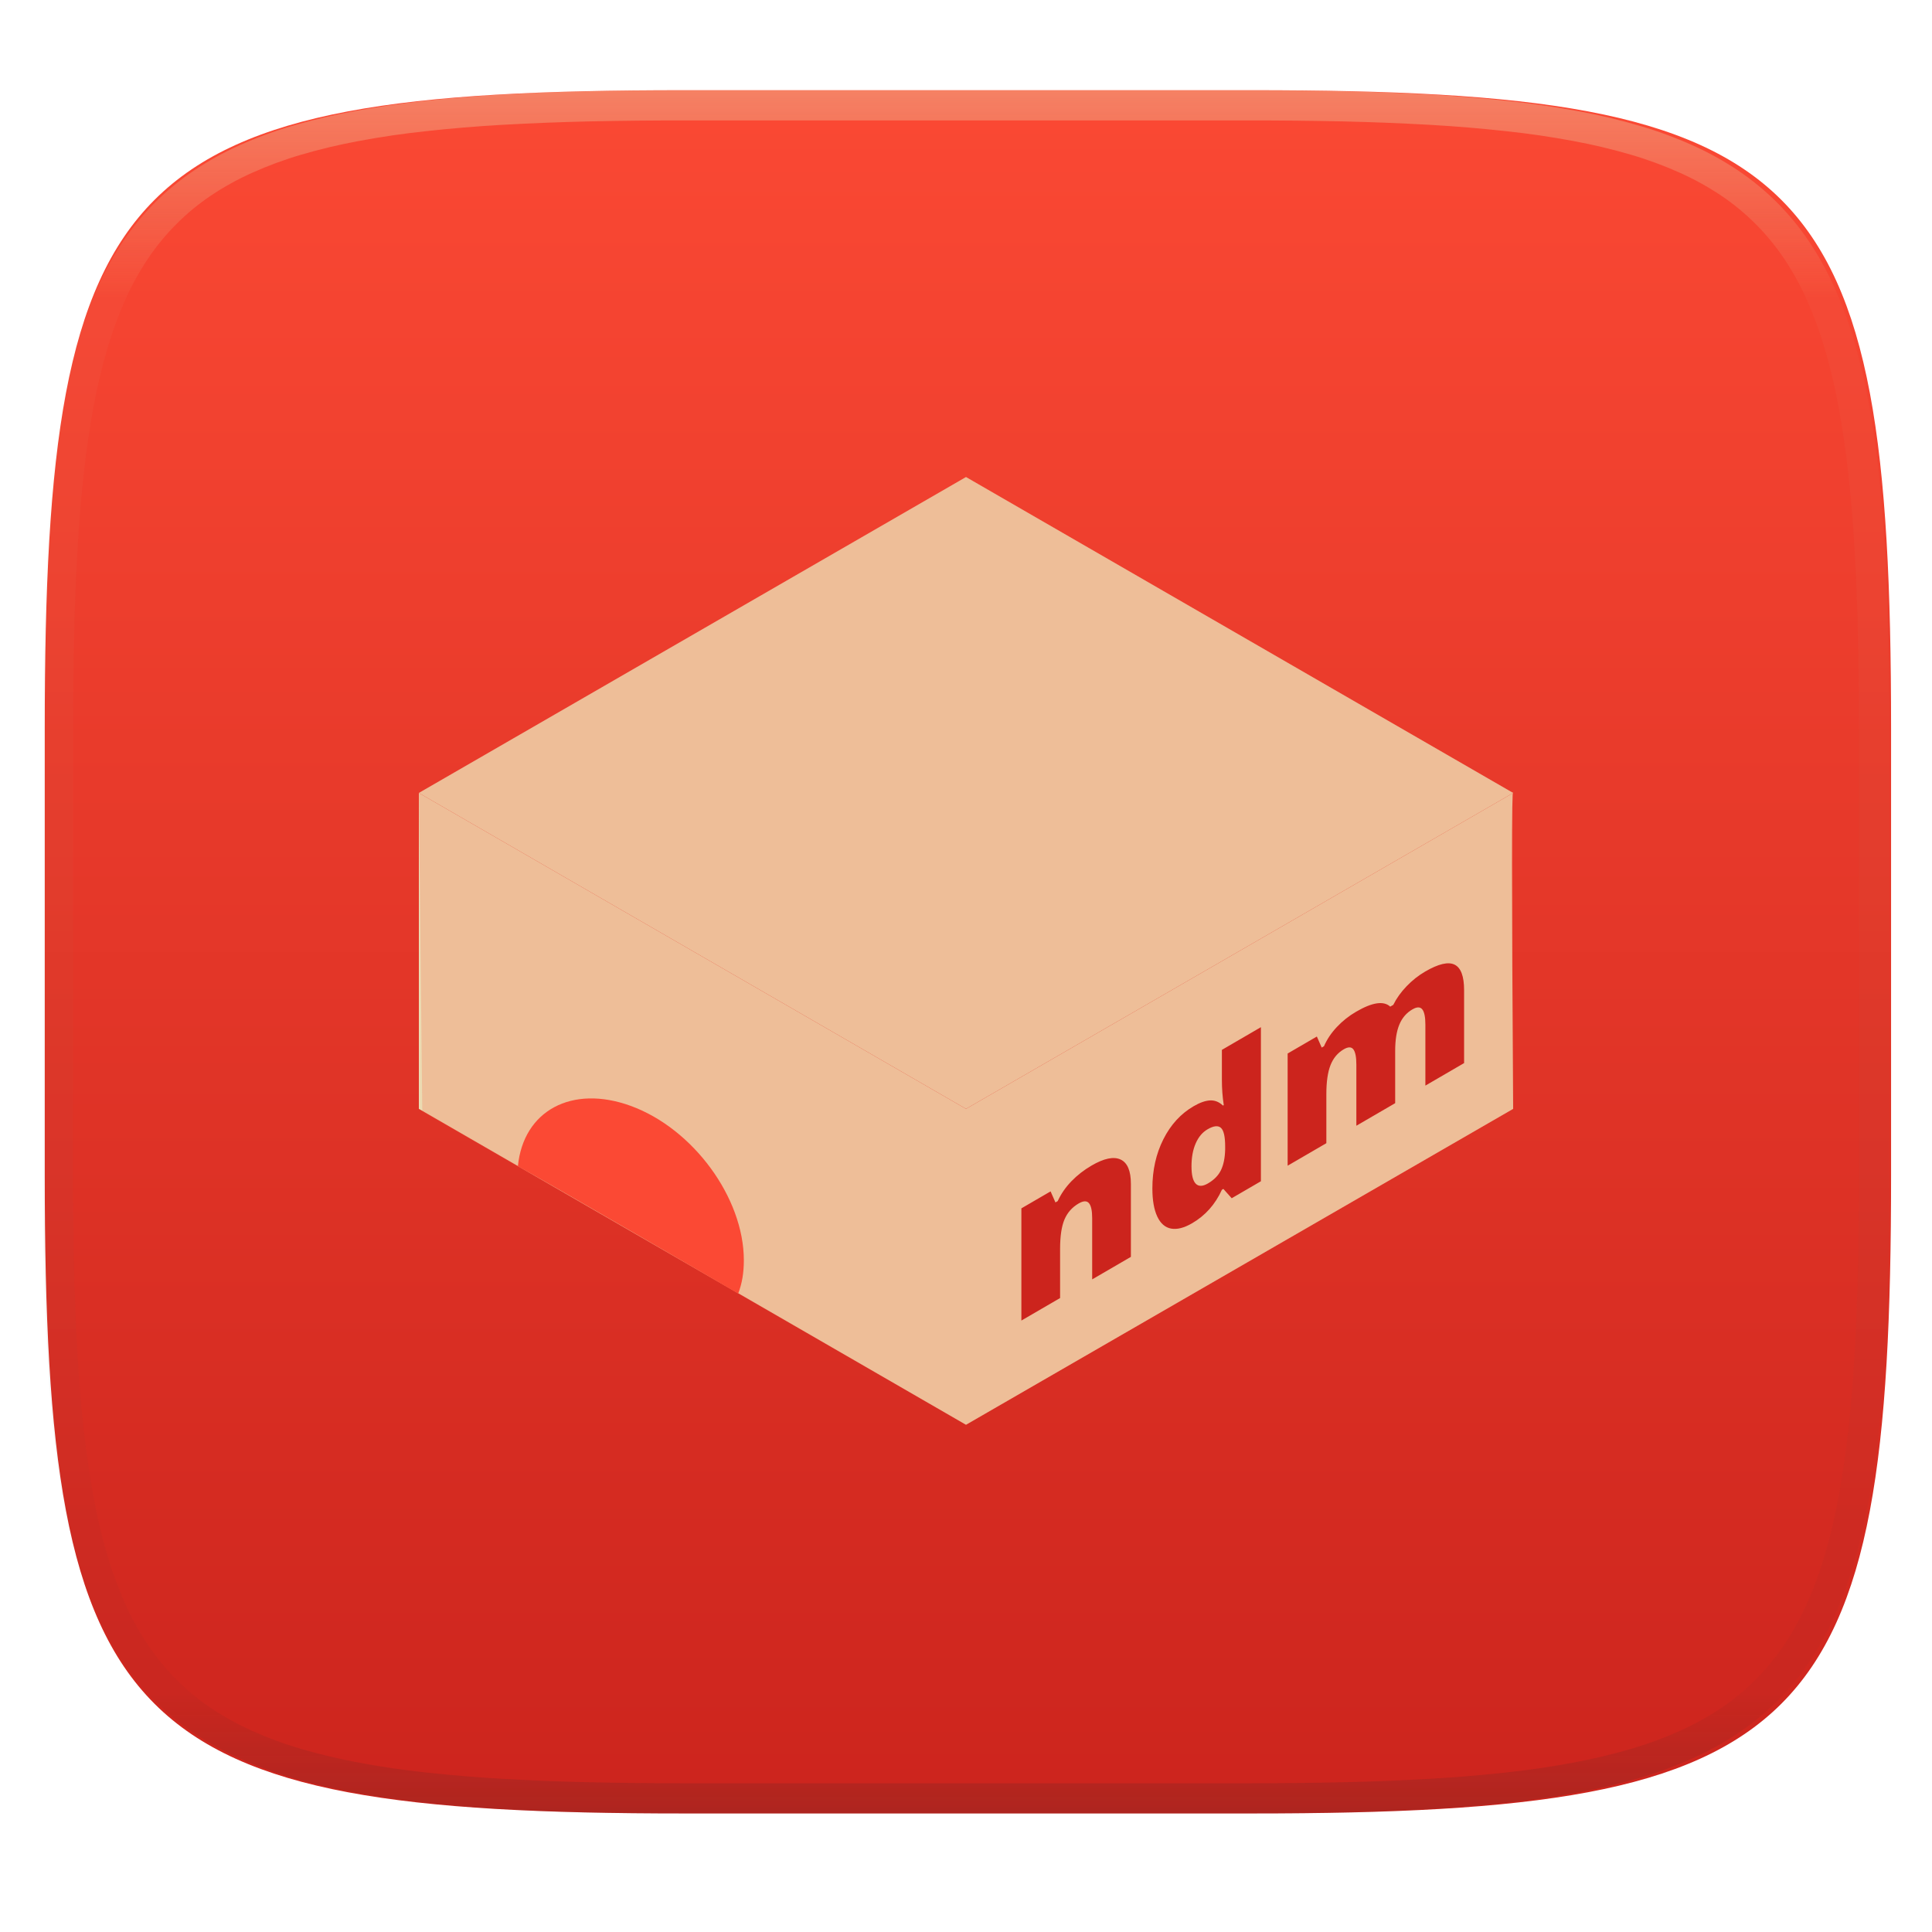
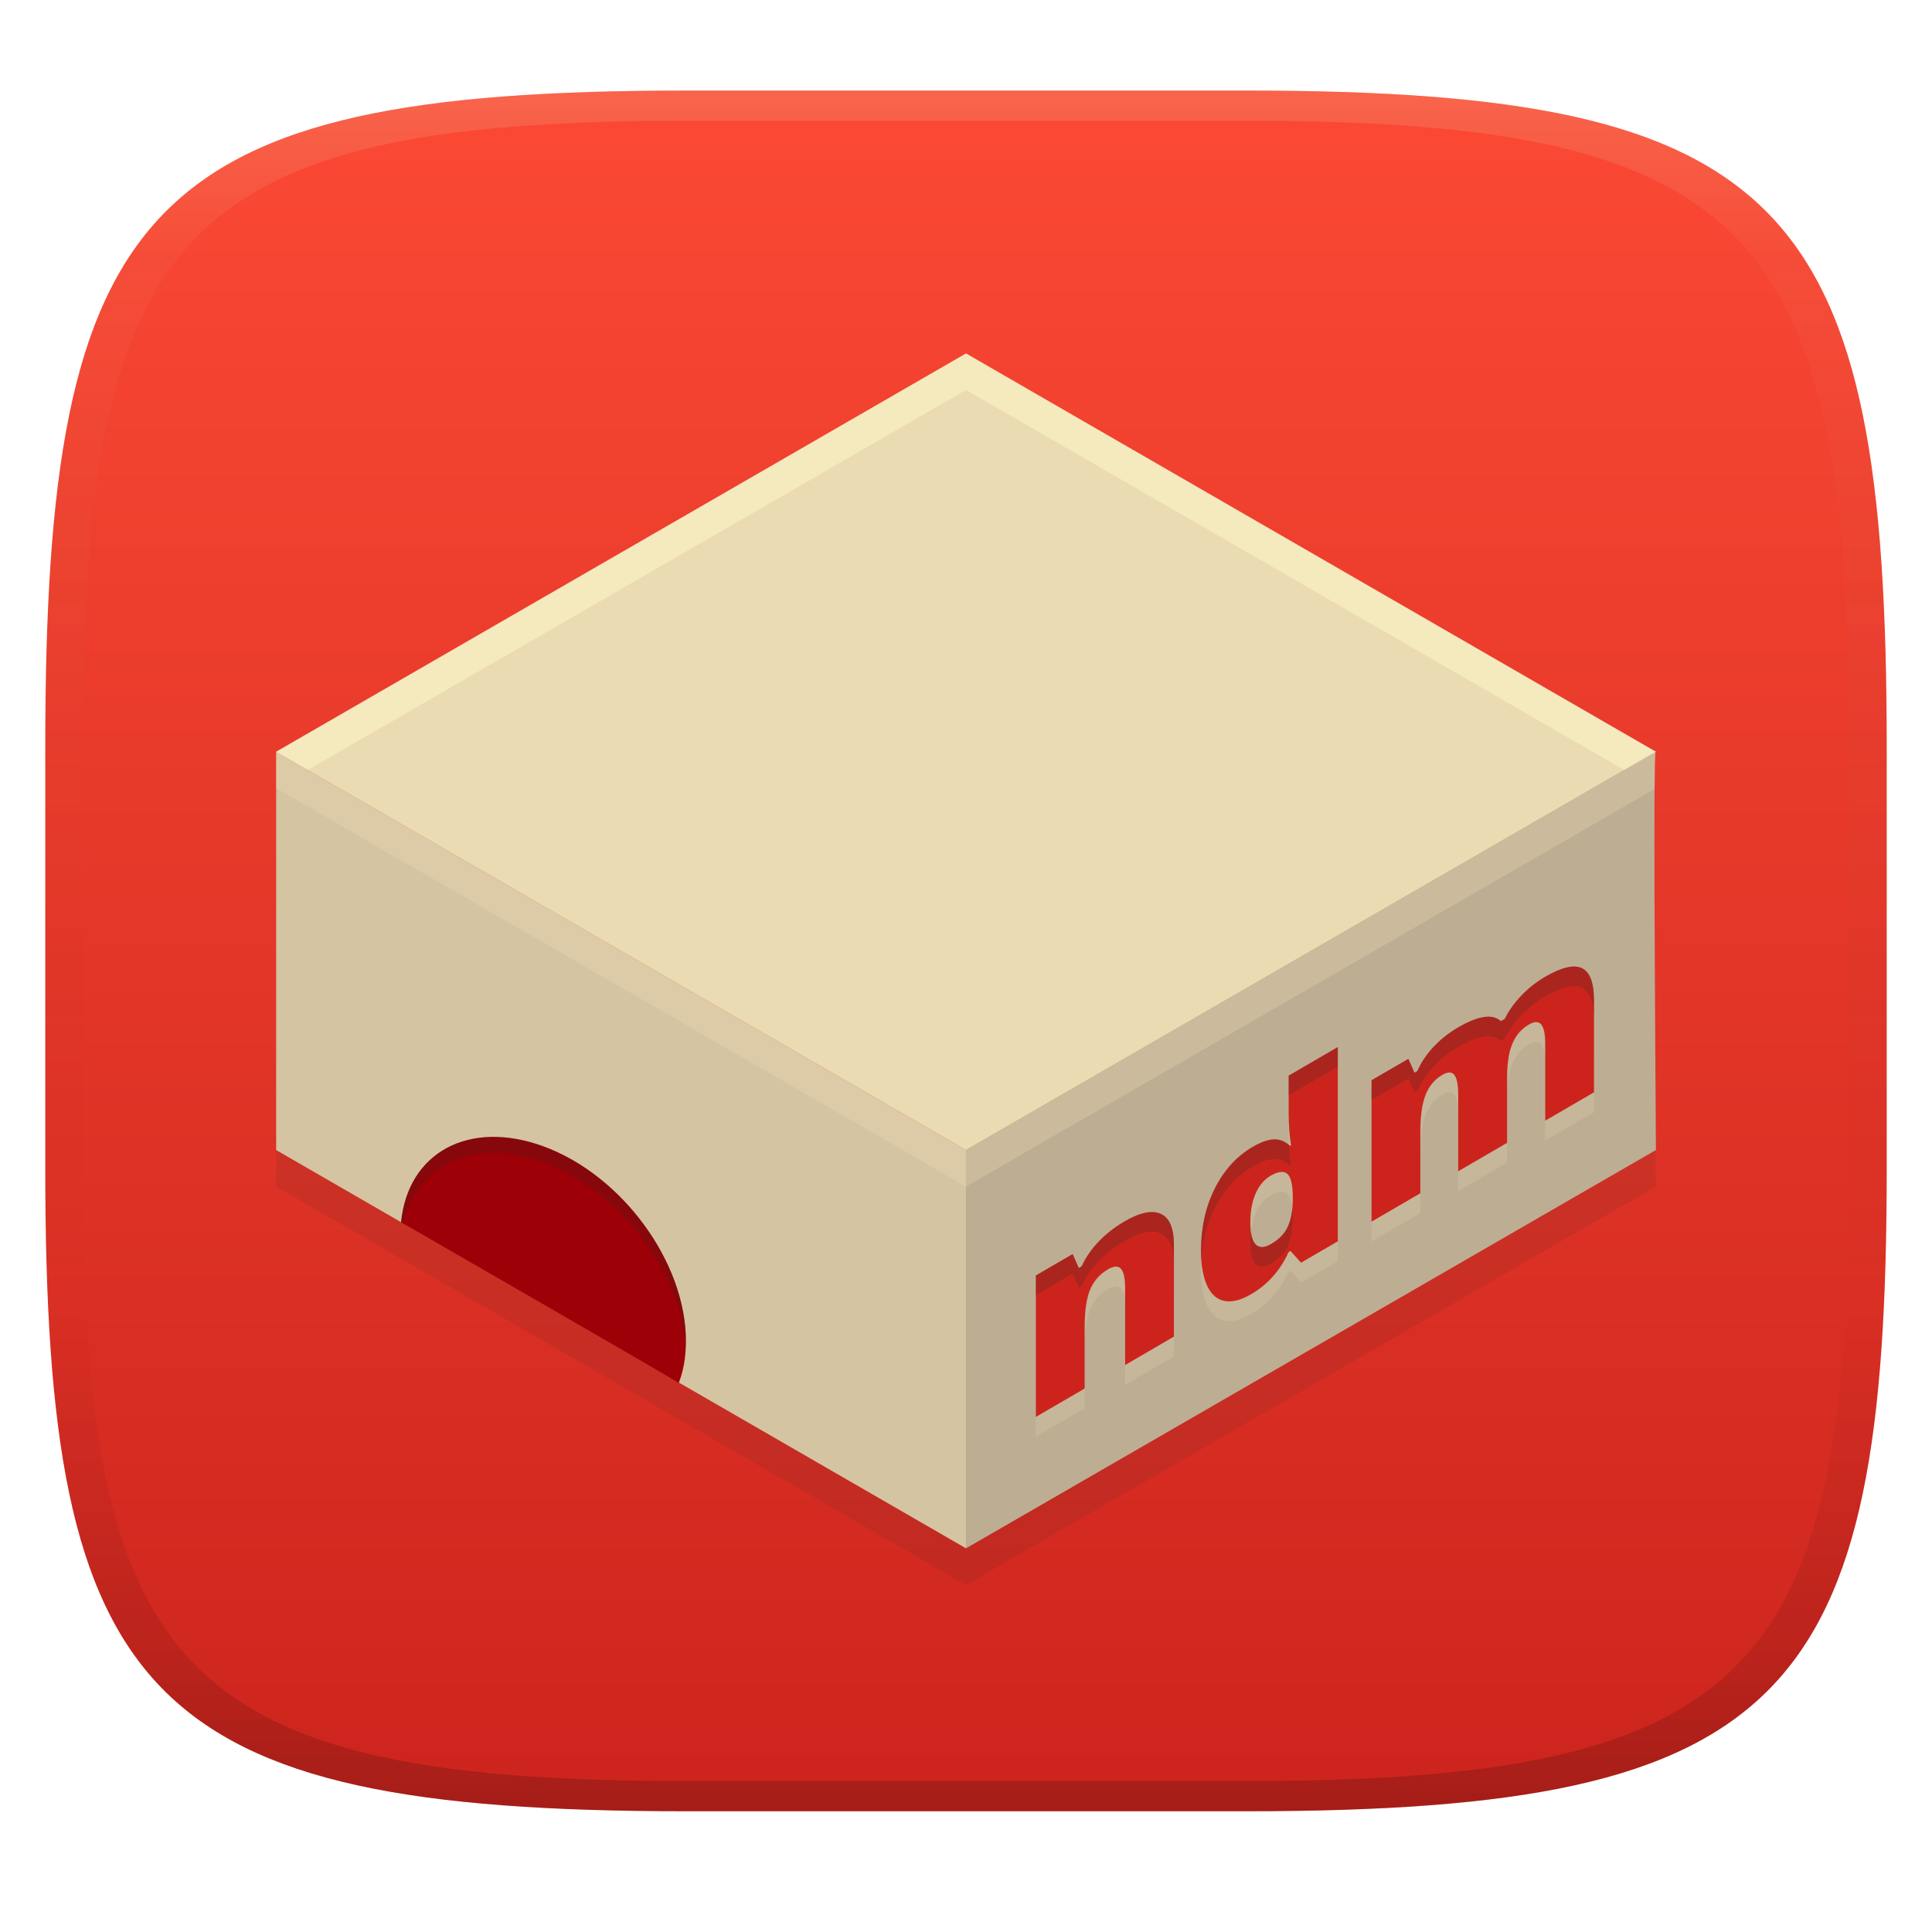
- <svg xmlns="http://www.w3.org/2000/svg" style="isolation:isolate" width="256" height="256" viewBox="0 0 256 256">
-   <g filter="url(#wf72BIyZwxWcflt2gtb1ICnzdnuKk7bK)">
-     <linearGradient id="_lgradient_7" x1="0" x2="0" y1="0" y2="1" gradientTransform="matrix(244.648,0,0,228.338,5.93,11.952)" gradientUnits="userSpaceOnUse">
-       <stop offset="0%" style="stop-color:#fb4934" />
-       <stop offset="100%" style="stop-color:#cc241d" />
+ <svg xmlns="http://www.w3.org/2000/svg" width="256" height="256" version="1.1">
+   <defs>
+     <linearGradient id="linearGradient31" x1=".5" x2=".5" y2="1" gradientTransform="matrix(244,0,0,228,5.986,12)" gradientUnits="userSpaceOnUse">
+       <stop stop-color="#ebdbb2" stop-opacity=".2" offset="0" />
+       <stop stop-color="#ebdbb2" stop-opacity=".05" offset=".1" />
+       <stop stop-opacity="0" offset=".704" />
+       <stop stop-opacity=".1" offset=".897" />
+       <stop stop-opacity=".2" offset="1" />
    </linearGradient>
-     <path fill="url(#_lgradient_7)" d="M 165.939 11.952 C 239.995 11.952 250.578 22.509 250.578 96.495 L 250.578 155.746 C 250.578 229.733 239.995 240.29 165.939 240.29 L 90.569 240.29 C 16.514 240.29 5.93 229.733 5.93 155.746 L 5.93 96.495 C 5.93 22.509 16.514 11.952 90.569 11.952 L 165.939 11.952 Z" />
-   </g>
-   <g opacity=".4">
-     <linearGradient id="_lgradient_8" x1=".517" x2=".517" y1="0" y2="1" gradientTransform="matrix(244.65,0,0,228.34,5.68,11.95)" gradientUnits="userSpaceOnUse">
-       <stop offset="0%" style="stop-color:#ebdbb2" />
-       <stop offset="12.5%" stop-opacity=".098" style="stop-color:#ebdbb2" />
-       <stop offset="92.5%" stop-opacity=".098" style="stop-color:#282828" />
-       <stop offset="100%" stop-opacity=".498" style="stop-color:#282828" />
+     <linearGradient id="linearGradient6" x1="140" x2="140" y1="12" y2="240" gradientUnits="userSpaceOnUse">
+       <stop stop-color="#fb4934" offset="0" />
+       <stop stop-color="#cc241d" offset="1" />
    </linearGradient>
-     <path fill="url(#_lgradient_8)" fill-rule="evenodd" d="M 165.068 11.951 C 169.396 11.941 173.724 11.991 178.052 12.089 C 181.927 12.167 185.803 12.315 189.678 12.541 C 193.131 12.737 196.583 13.022 200.026 13.395 C 203.085 13.73 206.144 14.181 209.174 14.741 C 211.889 15.243 214.574 15.881 217.22 16.657 C 219.62 17.355 221.971 18.219 224.243 19.241 C 226.358 20.184 228.384 21.304 230.302 22.591 C 232.142 23.829 233.863 25.244 235.437 26.806 C 237.001 28.378 238.417 30.088 239.656 31.925 C 240.945 33.841 242.066 35.865 243.02 37.967 C 244.043 40.247 244.909 42.585 245.617 44.972 C 246.394 47.615 247.034 50.297 247.535 53.009 C 248.096 56.035 248.548 59.081 248.883 62.136 C 249.257 65.575 249.542 69.014 249.739 72.462 C 249.965 76.323 250.112 80.194 250.201 84.055 C 250.289 88.378 250.339 92.701 250.329 97.014 L 250.329 155.226 C 250.339 159.549 250.289 163.862 250.201 168.185 C 250.112 172.056 249.965 175.917 249.739 179.778 C 249.542 183.226 249.257 186.675 248.883 190.104 C 248.548 193.159 248.096 196.215 247.535 199.241 C 247.034 201.943 246.394 204.625 245.617 207.268 C 244.909 209.655 244.043 212.003 243.02 214.273 C 242.066 216.385 240.945 218.399 239.656 220.315 C 238.417 222.152 237.001 223.872 235.437 225.434 C 233.863 226.996 232.142 228.411 230.302 229.649 C 228.384 230.936 226.358 232.056 224.243 232.999 C 221.971 234.021 219.62 234.885 217.22 235.593 C 214.574 236.369 211.889 237.007 209.174 237.499 C 206.144 238.068 203.085 238.51 200.026 238.845 C 196.583 239.218 193.131 239.503 189.678 239.699 C 185.803 239.925 181.927 240.073 178.052 240.161 C 173.724 240.249 169.396 240.299 165.068 240.289 L 90.942 240.289 C 86.614 240.299 82.286 240.249 77.958 240.161 C 74.083 240.073 70.207 239.925 66.332 239.699 C 62.879 239.503 59.427 239.218 55.984 238.845 C 52.925 238.51 49.866 238.068 46.836 237.499 C 44.121 237.007 41.436 236.369 38.79 235.593 C 36.39 234.885 34.039 234.021 31.767 232.999 C 29.652 232.056 27.626 230.936 25.708 229.649 C 23.868 228.411 22.147 226.996 20.573 225.434 C 19.009 223.872 17.593 222.152 16.354 220.315 C 15.065 218.399 13.944 216.385 12.99 214.273 C 11.967 212.003 11.101 209.655 10.393 207.268 C 9.616 204.625 8.976 201.943 8.475 199.241 C 7.914 196.215 7.462 193.159 7.127 190.104 C 6.753 186.675 6.468 183.226 6.271 179.778 C 6.045 175.917 5.898 172.056 5.809 168.185 C 5.721 163.862 5.671 159.549 5.681 155.226 L 5.681 97.014 C 5.671 92.701 5.721 88.378 5.809 84.055 C 5.898 80.194 6.045 76.323 6.271 72.462 C 6.468 69.014 6.753 65.575 7.127 62.136 C 7.462 59.081 7.914 56.035 8.475 53.009 C 8.976 50.297 9.616 47.615 10.393 44.972 C 11.101 42.585 11.967 40.247 12.99 37.967 C 13.944 35.865 15.065 33.841 16.354 31.925 C 17.593 30.088 19.009 28.378 20.573 26.806 C 22.147 25.244 23.868 23.829 25.708 22.591 C 27.626 21.304 29.652 20.184 31.767 19.241 C 34.039 18.219 36.39 17.355 38.79 16.657 C 41.436 15.881 44.121 15.243 46.836 14.741 C 49.866 14.181 52.925 13.73 55.984 13.395 C 59.427 13.022 62.879 12.737 66.332 12.541 C 70.207 12.315 74.083 12.167 77.958 12.089 C 82.286 11.991 86.614 11.941 90.942 11.951 L 165.068 11.951 Z M 165.078 15.96 C 169.376 15.95 173.675 15.999 177.973 16.087 C 181.8 16.176 185.626 16.323 189.452 16.539 C 192.836 16.736 196.219 17.011 199.583 17.384 C 202.554 17.699 205.515 18.131 208.446 18.681 C 211.023 19.153 213.58 19.762 216.099 20.499 C 218.322 21.147 220.495 21.953 222.6 22.896 C 224.509 23.751 226.338 24.763 228.069 25.922 C 229.692 27.013 231.207 28.26 232.594 29.646 C 233.981 31.031 235.23 32.544 236.332 34.165 C 237.492 35.894 238.506 37.712 239.361 39.608 C 240.306 41.72 241.112 43.892 241.761 46.102 C 242.509 48.617 243.109 51.162 243.591 53.736 C 244.132 56.664 244.565 59.611 244.889 62.578 C 245.263 65.938 245.539 69.308 245.735 72.688 C 245.952 76.51 246.109 80.322 246.188 84.144 C 246.276 88.437 246.325 92.721 246.325 97.014 C 246.325 97.014 246.325 97.014 246.325 97.014 L 246.325 155.226 C 246.325 155.226 246.325 155.226 246.325 155.226 C 246.325 159.519 246.276 163.803 246.188 168.096 C 246.109 171.918 245.952 175.74 245.735 179.552 C 245.539 182.932 245.263 186.302 244.889 189.672 C 244.565 192.629 244.132 195.576 243.591 198.504 C 243.109 201.078 242.509 203.623 241.761 206.138 C 241.112 208.358 240.306 210.52 239.361 212.632 C 238.506 214.528 237.492 216.356 236.332 218.075 C 235.23 219.706 233.981 221.219 232.594 222.604 C 231.207 223.98 229.692 225.227 228.069 226.318 C 226.338 227.477 224.509 228.489 222.6 229.344 C 220.495 230.297 218.322 231.093 216.099 231.741 C 213.58 232.478 211.023 233.087 208.446 233.559 C 205.515 234.109 202.554 234.541 199.583 234.865 C 196.219 235.229 192.836 235.514 189.452 235.701 C 185.626 235.917 181.8 236.074 177.973 236.153 C 173.675 236.251 169.376 236.29 165.078 236.29 C 165.078 236.29 165.078 236.29 165.068 236.29 L 90.942 236.29 C 90.932 236.29 90.932 236.29 90.932 236.29 C 86.634 236.29 82.335 236.251 78.037 236.153 C 74.21 236.074 70.384 235.917 66.558 235.701 C 63.174 235.514 59.791 235.229 56.427 234.865 C 53.456 234.541 50.495 234.109 47.564 233.559 C 44.987 233.087 42.43 232.478 39.911 231.741 C 37.688 231.093 35.515 230.297 33.41 229.344 C 31.501 228.489 29.672 227.477 27.941 226.318 C 26.318 225.227 24.803 223.98 23.416 222.604 C 22.029 221.219 20.78 219.706 19.678 218.075 C 18.518 216.356 17.504 214.528 16.649 212.632 C 15.704 210.52 14.898 208.358 14.249 206.138 C 13.501 203.623 12.901 201.078 12.419 198.504 C 11.878 195.576 11.445 192.629 11.121 189.672 C 10.747 186.302 10.472 182.932 10.275 179.552 C 10.058 175.74 9.901 171.918 9.822 168.096 C 9.734 163.803 9.685 159.519 9.685 155.226 C 9.685 155.226 9.685 155.226 9.685 155.226 L 9.685 97.014 C 9.685 97.014 9.685 97.014 9.685 97.014 C 9.685 92.721 9.734 88.437 9.822 84.144 C 9.901 80.322 10.058 76.51 10.275 72.688 C 10.472 69.308 10.747 65.938 11.121 62.578 C 11.445 59.611 11.878 56.664 12.419 53.736 C 12.901 51.162 13.501 48.617 14.249 46.102 C 14.898 43.892 15.704 41.72 16.649 39.608 C 17.504 37.712 18.518 35.894 19.678 34.165 C 20.78 32.544 22.029 31.031 23.416 29.646 C 24.803 28.26 26.318 27.013 27.941 25.922 C 29.672 24.763 31.501 23.751 33.41 22.896 C 35.515 21.953 37.688 21.147 39.911 20.499 C 42.43 19.762 44.987 19.153 47.564 18.681 C 50.495 18.131 53.456 17.699 56.427 17.384 C 59.791 17.011 63.174 16.736 66.558 16.539 C 70.384 16.323 74.21 16.176 78.037 16.087 C 82.335 15.999 86.634 15.95 90.932 15.96 C 90.932 15.96 90.932 15.96 90.942 15.96 L 165.068 15.96 C 165.078 15.96 165.078 15.96 165.078 15.96 Z" />
-   </g>
-   <g>
-     <g>
-       <path fill="#ebdbb2" d="M 55.5 105.071 L 55.5 146.929 L 128 188.787 L 128 146.929 L 55.5 105.071 Z" />
-       <path fill="#ebdbb2" d="M 200.5 105.071 L 128 146.929 L 128 188.787 L 200.5 146.929 Q 200.198 103.189 200.5 105.071 Z" />
-       <path fill="#ebdbb2" d="M 128 63.213 L 55.5 105.071 L 128 146.929 L 200.5 105.071 L 128 63.213 Z" />
-     </g>
-     <g opacity=".2">
-       <path fill="#fb4934" d="M 55.953 147.281 L 55.5 105.071 L 128 63.213 L 200.5 105.071 L 200.5 146.929 L 128 188.787 L 55.953 147.281 Z" />
-     </g>
-   </g>
-   <path fill="#cc241d" fill-rule="evenodd" d="M 149.849 166.541 L 144.719 169.524 L 144.719 161.415 L 144.719 161.415 Q 144.719 159.933 144.293 159.426 L 144.293 159.426 L 144.293 159.426 Q 143.866 158.92 142.922 159.469 L 142.922 159.469 L 142.922 159.469 Q 141.623 160.225 141.045 161.597 L 141.045 161.597 L 141.045 161.597 Q 140.468 162.969 140.468 165.488 L 140.468 165.488 L 140.468 171.996 L 135.338 174.98 L 135.338 160.114 L 139.208 157.863 L 139.851 159.326 L 140.153 159.151 L 140.153 159.151 Q 140.809 157.719 141.97 156.519 L 141.97 156.519 L 141.97 156.519 Q 143.132 155.319 144.64 154.442 L 144.64 154.442 L 144.64 154.442 Q 147.107 153.007 148.478 153.64 L 148.478 153.64 L 148.478 153.64 Q 149.849 154.273 149.849 156.871 L 149.849 156.871 L 149.849 166.541 Z M 157.958 162.087 L 157.958 162.087 L 157.958 162.087 Q 156.37 163.011 155.183 162.796 L 155.183 162.796 L 155.183 162.796 Q 153.995 162.581 153.346 161.201 L 153.346 161.201 L 153.346 161.201 Q 152.696 159.82 152.696 157.472 L 152.696 157.472 L 152.696 157.472 Q 152.696 153.85 154.153 150.957 L 154.153 150.957 L 154.153 150.957 Q 155.609 148.063 158.155 146.583 L 158.155 146.583 L 158.155 146.583 Q 159.401 145.858 160.339 145.811 L 160.339 145.811 L 160.339 145.811 Q 161.277 145.764 162.051 146.494 L 162.051 146.494 L 162.156 146.433 L 162.156 146.433 Q 161.907 144.833 161.907 143.088 L 161.907 143.088 L 161.907 139.113 L 167.077 136.106 L 167.077 156.522 L 163.206 158.773 L 162.104 157.538 L 161.907 157.652 L 161.907 157.652 Q 160.582 160.561 157.958 162.087 Z M 160.057 156.812 L 160.057 156.812 L 160.057 156.812 Q 161.29 156.095 161.796 155.027 L 161.796 155.027 L 161.796 155.027 Q 162.301 153.959 162.34 152.323 L 162.34 152.323 L 162.34 151.916 L 162.34 151.916 Q 162.34 149.948 161.776 149.443 L 161.776 149.443 L 161.776 149.443 Q 161.212 148.938 160.005 149.64 L 160.005 149.64 L 160.005 149.64 Q 158.994 150.227 158.437 151.503 L 158.437 151.503 L 158.437 151.503 Q 157.879 152.778 157.879 154.536 L 157.879 154.536 L 157.879 154.536 Q 157.879 156.268 158.443 156.846 L 158.443 156.846 L 158.443 156.846 Q 159.007 157.423 160.057 156.812 Z M 194 140.865 L 188.87 143.848 L 188.87 135.766 L 188.87 135.766 Q 188.87 134.257 188.457 133.743 L 188.457 133.743 L 188.457 133.743 Q 188.043 133.229 187.151 133.748 L 187.151 133.748 L 187.151 133.748 Q 185.97 134.434 185.419 135.765 L 185.419 135.765 L 185.419 135.765 Q 184.868 137.096 184.868 139.248 L 184.868 139.248 L 184.868 146.175 L 179.725 149.166 L 179.725 141.084 L 179.725 141.084 Q 179.725 139.575 179.331 139.05 L 179.331 139.05 L 179.331 139.05 Q 178.938 138.524 178.058 139.035 L 178.058 139.035 L 178.058 139.035 Q 176.851 139.737 176.3 141.134 L 176.3 141.134 L 176.3 141.134 Q 175.749 142.53 175.749 144.971 L 175.749 144.971 L 175.749 151.478 L 170.619 154.462 L 170.619 139.596 L 174.49 137.345 L 175.133 138.808 L 175.434 138.633 L 175.434 138.633 Q 176.025 137.266 177.147 136.076 L 177.147 136.076 L 177.147 136.076 Q 178.268 134.885 179.699 134.054 L 179.699 134.054 L 179.699 134.054 Q 182.913 132.184 184.212 133.384 L 184.212 133.384 L 184.619 133.147 L 184.619 133.147 Q 185.249 131.863 186.37 130.692 L 186.37 130.692 L 186.37 130.692 Q 187.492 129.521 188.844 128.735 L 188.844 128.735 L 188.844 128.735 Q 191.481 127.202 192.74 127.821 L 192.74 127.821 L 192.74 127.821 Q 194 128.44 194 131.195 L 194 131.195 L 194 140.865 Z" />
-   <path fill="#fb4934" d="M 68.625 154.531 C 69.341 147.178 75.763 143.692 83.563 146.531 C 91.841 149.544 98.563 158.712 98.563 166.991 C 98.563 168.67 98.322 170.084 97.813 171.406 C 95.621 170.105 73.56 157.257 68.625 154.531 Z" />
+   </defs>
+   <path d="m165 12c72 0 85 15 85 87v56c0 70-13 85-85 85h-74c-72 0-85-15-85-85v-56c0-72 13-87 85-87z" fill="url(#linearGradient6)" style="isolation:isolate" />
+   <path d="m219.36 104.38c-4e-3 0.014-8e-3 0.078-0.012 0.104l0.057-0.031c-0.016-0.099-0.031-0.123-0.045-0.072zm-0.012 0.104-91.352 52.744-91.408-52.775v52.775l91.408 52.773 91.408-52.773c-0.234-33.839-0.253-51.391-0.057-52.744z" fill="#282828" opacity=".1" stroke-width="1.261" style="isolation:isolate" />
+   <path d="m36.592 99.612v52.775l91.408 52.775v-52.775z" fill="#d5c4a1" stroke-width="1.261" style="isolation:isolate" />
+   <path d="m219.41 99.612-91.408 52.775v52.775l91.408-52.775q-0.381-55.148 0-52.775z" fill="#bdae93" stroke-width="1.261" style="isolation:isolate" />
+   <path d="m219.36 99.54c-4e-3 0.014-8e-3 0.078-0.012 0.104l0.057-0.031c-0.016-0.099-0.031-0.123-0.045-0.072zm-0.012 0.104-91.352 52.744-91.408-52.775v4.838l91.408 52.775 91.242-52.682c0.022-2.746 0.056-4.534 0.109-4.9zm-0.125 15.822c-8e-3 7.751 0.051 20.511 0.158 36.936l0.023-0.014c-0.112-16.203-0.168-28.178-0.182-36.922z" fill="#ebdbb2" opacity=".3" stroke-width="1.261" style="isolation:isolate" />
+   <path d="m128 46.838-91.408 52.775 91.408 52.775 91.408-52.775z" fill="#ebdbb2" stroke-width="1.261" style="isolation:isolate" />
+   <path d="m128 46.838-91.408 52.775 4.189 2.418 87.219-50.355 87.219 50.355 4.189-2.418z" fill="#fbf1c7" opacity=".6" stroke-width="1.261" style="isolation:isolate" />
+   <path d="m155.55 179.73-6.468 3.761v-10.224q0-1.869-0.537-2.508-0.538-0.638-1.729 0.054-1.638 0.953-2.366 2.683-0.727 1.73-0.727 4.906v8.205l-6.468 3.762v-18.743l4.879-2.838 0.811 1.845 0.381-0.221q0.827-1.806 2.291-3.318 1.465-1.513 3.366-2.619 3.11-1.809 4.839-1.011 1.729 0.798 1.729 4.074zm10.224-5.616q-2.002 1.165-3.499 0.894-1.498-0.271-2.316-2.011-0.82-1.741-0.82-4.702 0-4.567 1.837-8.214 1.836-3.649 5.046-5.515 1.571-0.914 2.754-0.973 1.183-0.059 2.159 0.861l0.132-0.077q-0.314-2.017-0.314-4.217v-5.012l6.518-3.791v25.741l-4.881 2.838-1.389-1.557-0.248 0.144q-1.671 3.668-4.979 5.592zm2.646-6.651q1.555-0.904 2.192-2.251 0.637-1.347 0.686-3.409v-0.513q0-2.481-0.711-3.118-0.711-0.637-2.233 0.248-1.275 0.74-1.977 2.349-0.704 1.607-0.704 3.824 0 2.184 0.711 2.912 0.711 0.727 2.035-0.043zm42.795-20.106-6.468 3.761v-10.19q0-1.903-0.521-2.551-0.522-0.648-1.647 6e-3 -1.489 0.865-2.184 2.543-0.695 1.678-0.695 4.391v8.734l-6.484 3.771v-10.19q0-1.903-0.497-2.564-0.495-0.663-1.605-0.019-1.522 0.885-2.216 2.646-0.695 1.76-0.695 4.838v8.204l-6.468 3.762v-18.743l4.881-2.838 0.811 1.845 0.38-0.221q0.745-1.724 2.16-3.224 1.413-1.502 3.218-2.549 4.052-2.358 5.69-0.845l0.513-0.299q0.794-1.619 2.208-3.095 1.415-1.476 3.119-2.467 3.325-1.933 4.912-1.152 1.589 0.78 1.589 4.254z" fill="#ebdbb2" fill-rule="evenodd" opacity=".2" stroke-width="1.261" style="isolation:isolate" />
+   <path d="m155.55 177.11-6.468 3.761v-10.224q0-1.869-0.537-2.508-0.538-0.638-1.729 0.054-1.638 0.953-2.366 2.683-0.727 1.73-0.727 4.906v8.205l-6.468 3.762v-18.743l4.879-2.838 0.811 1.845 0.381-0.221q0.827-1.806 2.291-3.318 1.465-1.513 3.366-2.619 3.11-1.809 4.839-1.011 1.729 0.798 1.729 4.074zm10.224-5.616q-2.002 1.165-3.499 0.894-1.498-0.271-2.316-2.011-0.82-1.741-0.82-4.702 0-4.567 1.837-8.214 1.836-3.649 5.046-5.515 1.571-0.914 2.754-0.973 1.183-0.059 2.159 0.861l0.132-0.077q-0.314-2.017-0.314-4.217v-5.012l6.518-3.791v25.741l-4.881 2.838-1.389-1.557-0.248 0.144q-1.671 3.668-4.979 5.592zm2.646-6.651q1.555-0.904 2.192-2.251 0.637-1.347 0.686-3.409v-0.513q0-2.481-0.711-3.118-0.711-0.637-2.233 0.248-1.275 0.74-1.977 2.349-0.704 1.607-0.704 3.824 0 2.184 0.711 2.912 0.711 0.727 2.035-0.043zm42.795-20.106-6.468 3.761v-10.19q0-1.903-0.521-2.551-0.522-0.648-1.647 6e-3 -1.489 0.865-2.184 2.543-0.695 1.678-0.695 4.391v8.734l-6.484 3.771v-10.19q0-1.903-0.497-2.564-0.495-0.663-1.605-0.019-1.522 0.885-2.216 2.646-0.695 1.76-0.695 4.838v8.204l-6.468 3.762v-18.743l4.881-2.838 0.811 1.845 0.38-0.221q0.745-1.724 2.16-3.224 1.413-1.502 3.218-2.549 4.052-2.358 5.69-0.845l0.513-0.299q0.794-1.619 2.208-3.095 1.415-1.476 3.119-2.467 3.325-1.933 4.912-1.152 1.589 0.78 1.589 4.254z" fill="#cc241d" fill-rule="evenodd" stroke-width="1.261" style="isolation:isolate" />
+   <path d="m208.72 128.07c-1.011-0.051-2.347 0.407-4.01 1.373-1.136 0.661-2.176 1.482-3.119 2.467-0.942 0.984-1.677 2.017-2.207 3.096l-0.514 0.299c-1.092-1.009-2.988-0.726-5.689 0.846-1.203 0.698-2.275 1.548-3.217 2.549-0.943 1-1.663 2.076-2.16 3.225l-0.379 0.219-0.812-1.844-4.879 2.838v2.619l4.879-2.838 0.812 1.844 0.379-0.221c0.497-1.149 1.217-2.224 2.16-3.225 0.942-1.001 2.014-1.85 3.217-2.549 2.701-1.572 4.598-1.852 5.689-0.844l0.514-0.299c0.53-1.079 1.265-2.111 2.207-3.096 0.943-0.984 1.983-1.808 3.119-2.469 2.216-1.288 3.854-1.673 4.912-1.152 1.059 0.52 1.59 1.938 1.59 4.254v-2.617c0-2.316-0.531-3.734-1.59-4.254-0.265-0.13-0.565-0.204-0.902-0.221zm-31.453 10.666-6.518 3.793v2.617l6.518-3.791zm-8.494 12.236c-0.788 0.04-1.707 0.365-2.754 0.975-2.14 1.244-3.823 3.081-5.047 5.514-1.225 2.432-1.836 5.17-1.836 8.215 0 0.442 0.018 0.857 0.045 1.258 0.157-2.505 0.752-4.79 1.791-6.854 1.224-2.433 2.907-4.272 5.047-5.516 1.047-0.609 1.966-0.933 2.754-0.973 0.788-0.04 1.508 0.248 2.158 0.861l0.131-0.078c-0.133-0.853-0.207-1.739-0.256-2.641-0.618-0.537-1.294-0.799-2.033-0.762zm2.465 9.119c-0.095 0.974-0.302 1.811-0.629 2.502-0.425 0.898-1.157 1.647-2.193 2.25-0.883 0.514-1.559 0.528-2.033 0.043-0.32-0.328-0.523-0.897-0.627-1.668-0.05 0.439-0.086 0.891-0.086 1.373 0 1.456 0.239 2.426 0.713 2.912 0.474 0.485 1.151 0.471 2.033-0.043 1.036-0.603 1.768-1.352 2.193-2.25 0.424-0.898 0.653-2.035 0.686-3.41v-0.512c0-0.447-0.022-0.84-0.057-1.197zm-18.371 0.516c-1.037-0.073-2.333 0.343-3.889 1.248-1.268 0.737-2.389 1.611-3.365 2.619-0.976 1.009-1.74 2.115-2.291 3.318l-0.381 0.221-0.811-1.846-4.879 2.838v2.619l4.879-2.838 0.811 1.844 0.381-0.221c0.551-1.204 1.315-2.31 2.291-3.318 0.977-1.009 2.098-1.882 3.365-2.619 2.074-1.206 3.688-1.542 4.84-1.01 1.152 0.532 1.728 1.889 1.728 4.072v-2.617c0-2.184-0.576-3.542-1.728-4.074-0.288-0.133-0.606-0.212-0.951-0.236z" fill="#282828" opacity=".2" stroke-width="1.261" style="isolation:isolate" />
+   <path d="m53.14 161.97c0.903-9.271 9-13.666 18.834-10.086 10.437 3.799 18.912 15.358 18.912 25.796 0 2.117-0.304 3.9-0.946 5.566 0.057-0.027-36.8-21.276-36.8-21.276z" fill="#9d0006" stroke-width="1.261" style="isolation:isolate" />
+   <path d="m65.009 150.65c-6.468 0.161-11.192 4.371-11.869 11.324 0 0 0.305 0.177 0.311 0.18 1.778-7.927 9.402-11.47 18.523-8.15 10.084 3.67 18.335 14.585 18.881 24.734 0.018-0.343 0.029-0.691 0.029-1.053 0-10.438-8.473-21.998-18.91-25.797-2.459-0.895-4.809-1.292-6.965-1.238z" fill="#282828" opacity=".2" stroke-width="1.261" style="isolation:isolate" />
+   <path d="m91 12c-72 0-85 15-85 87v56c0 70 13 85 85 85h74c72 0 85-15 85-85v-56c0-72-13-87-85-87zm0 4h74c68 0 80 15 80 83v56c0 66-12 81-80 81h-74c-68 0-80-15-80-81v-56c0-68 12-83 80-83z" fill="url(#linearGradient31)" style="isolation:isolate" />
</svg>
